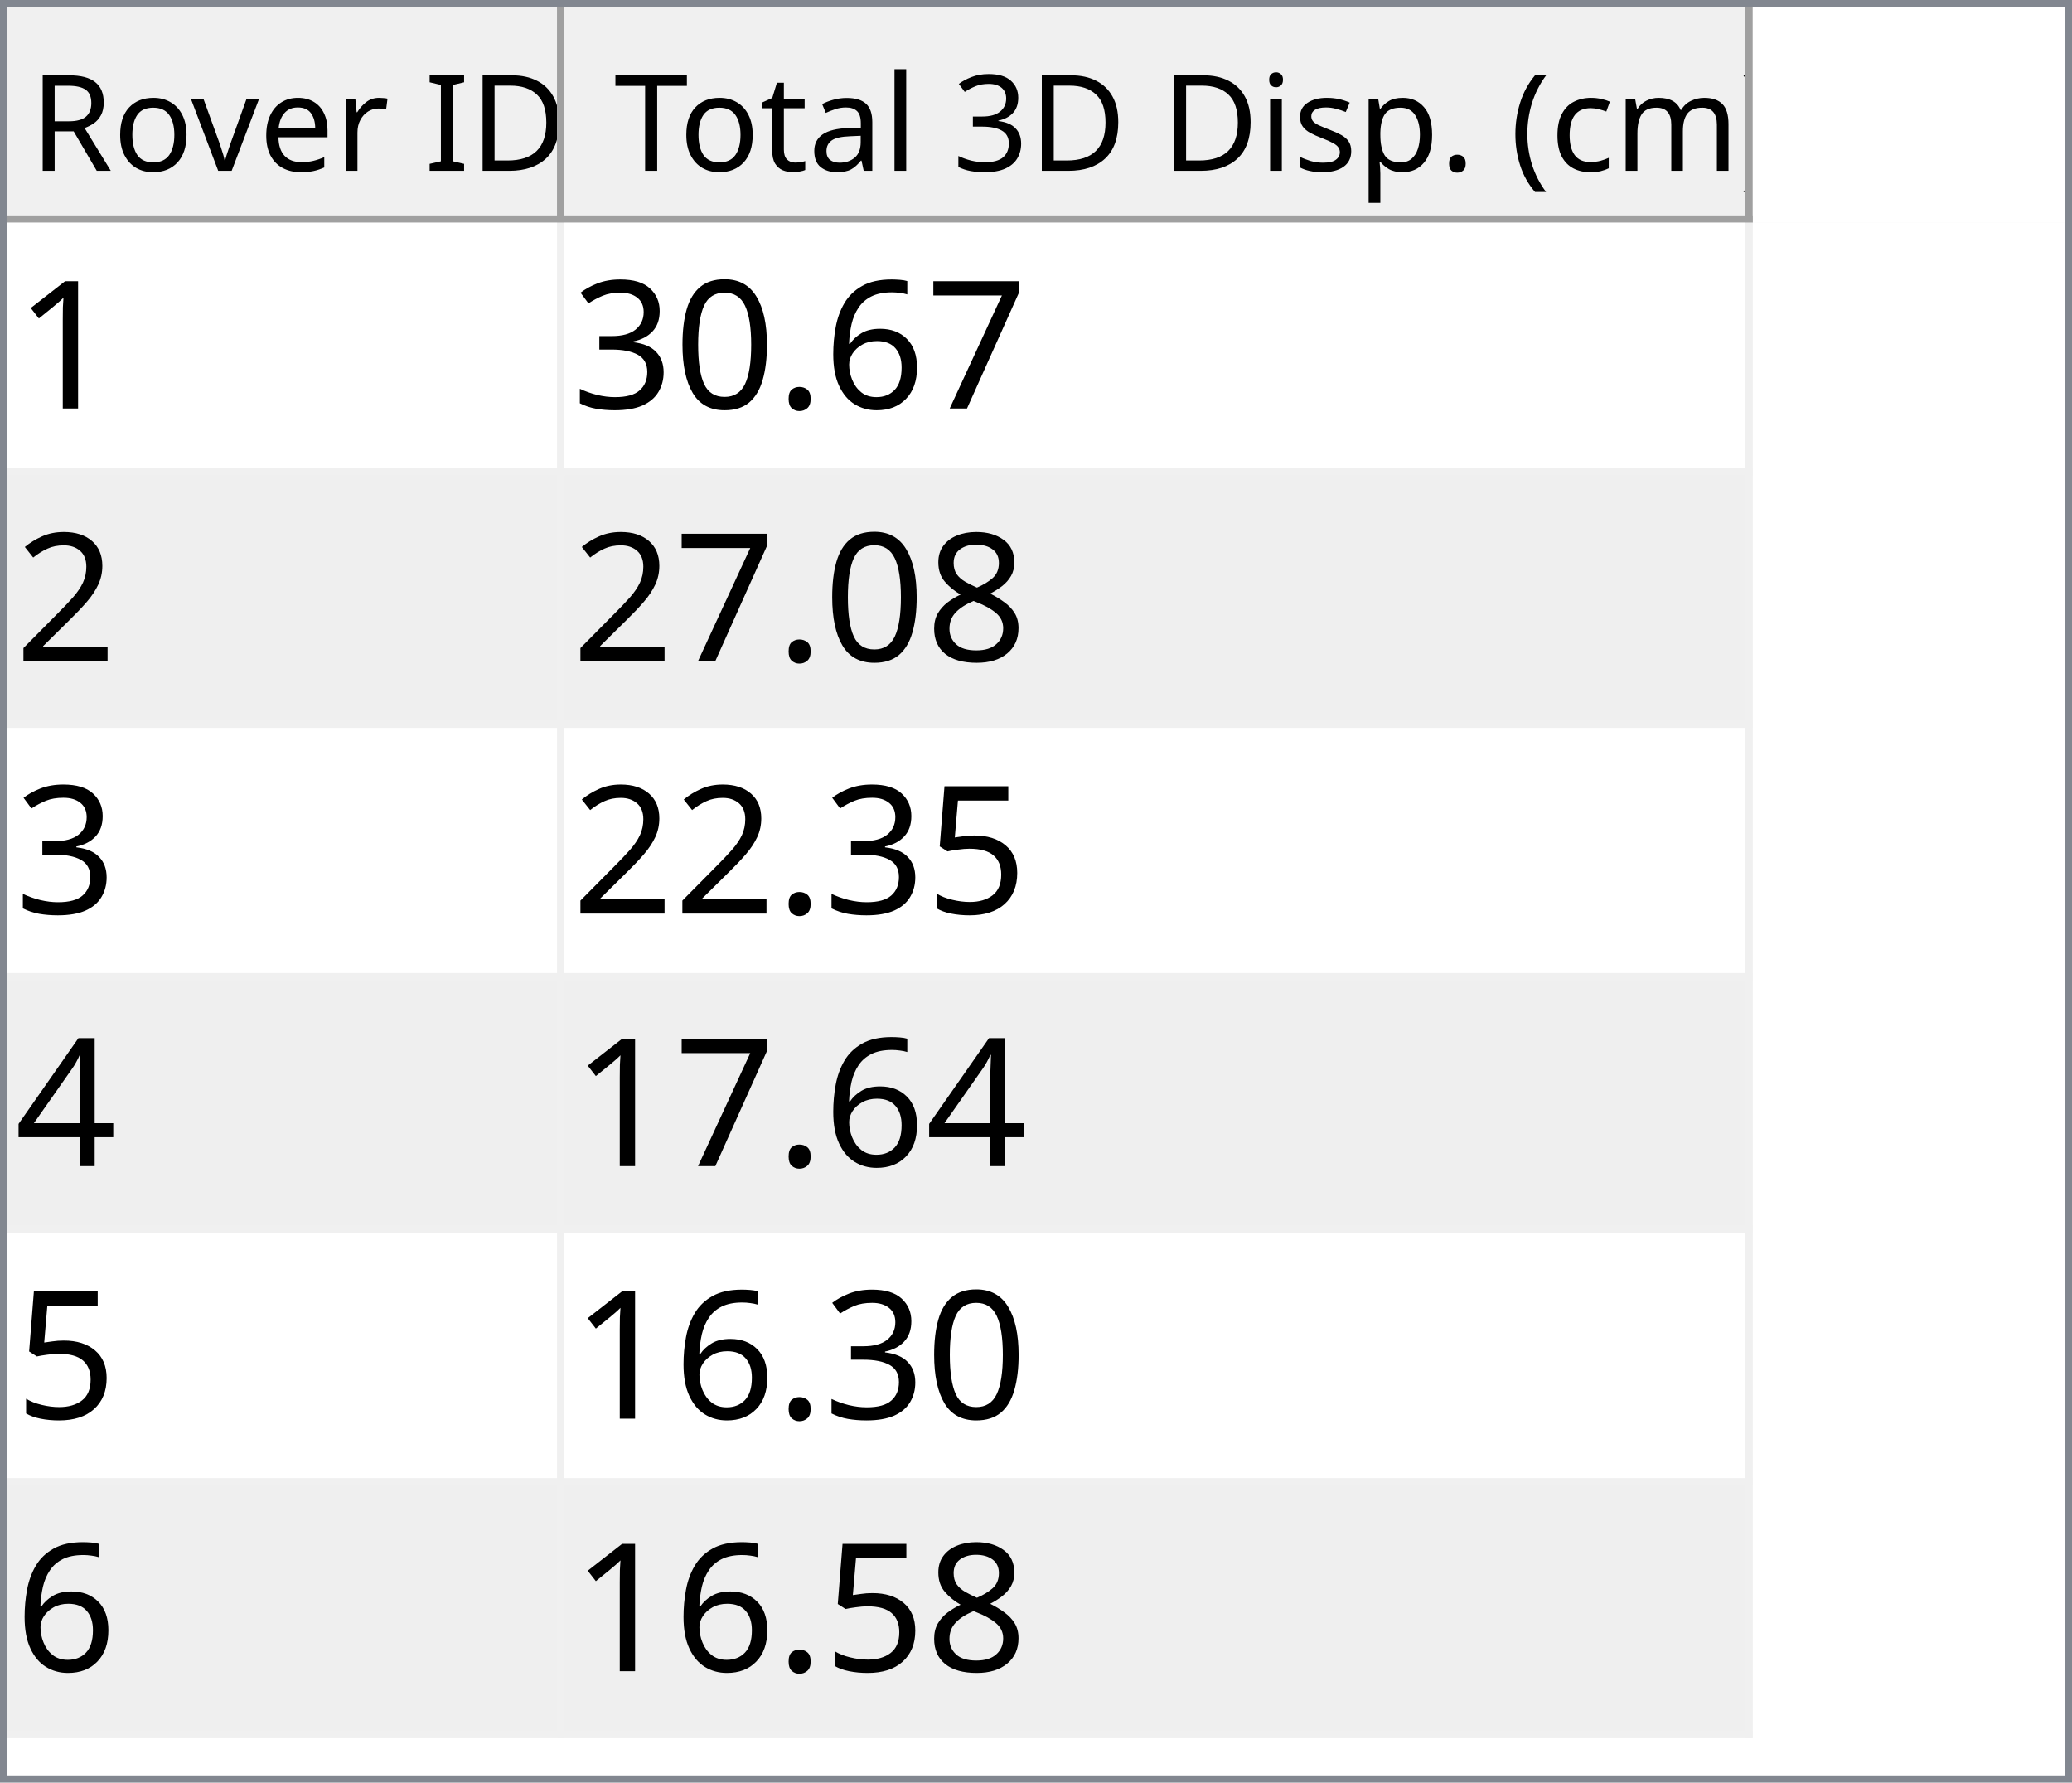
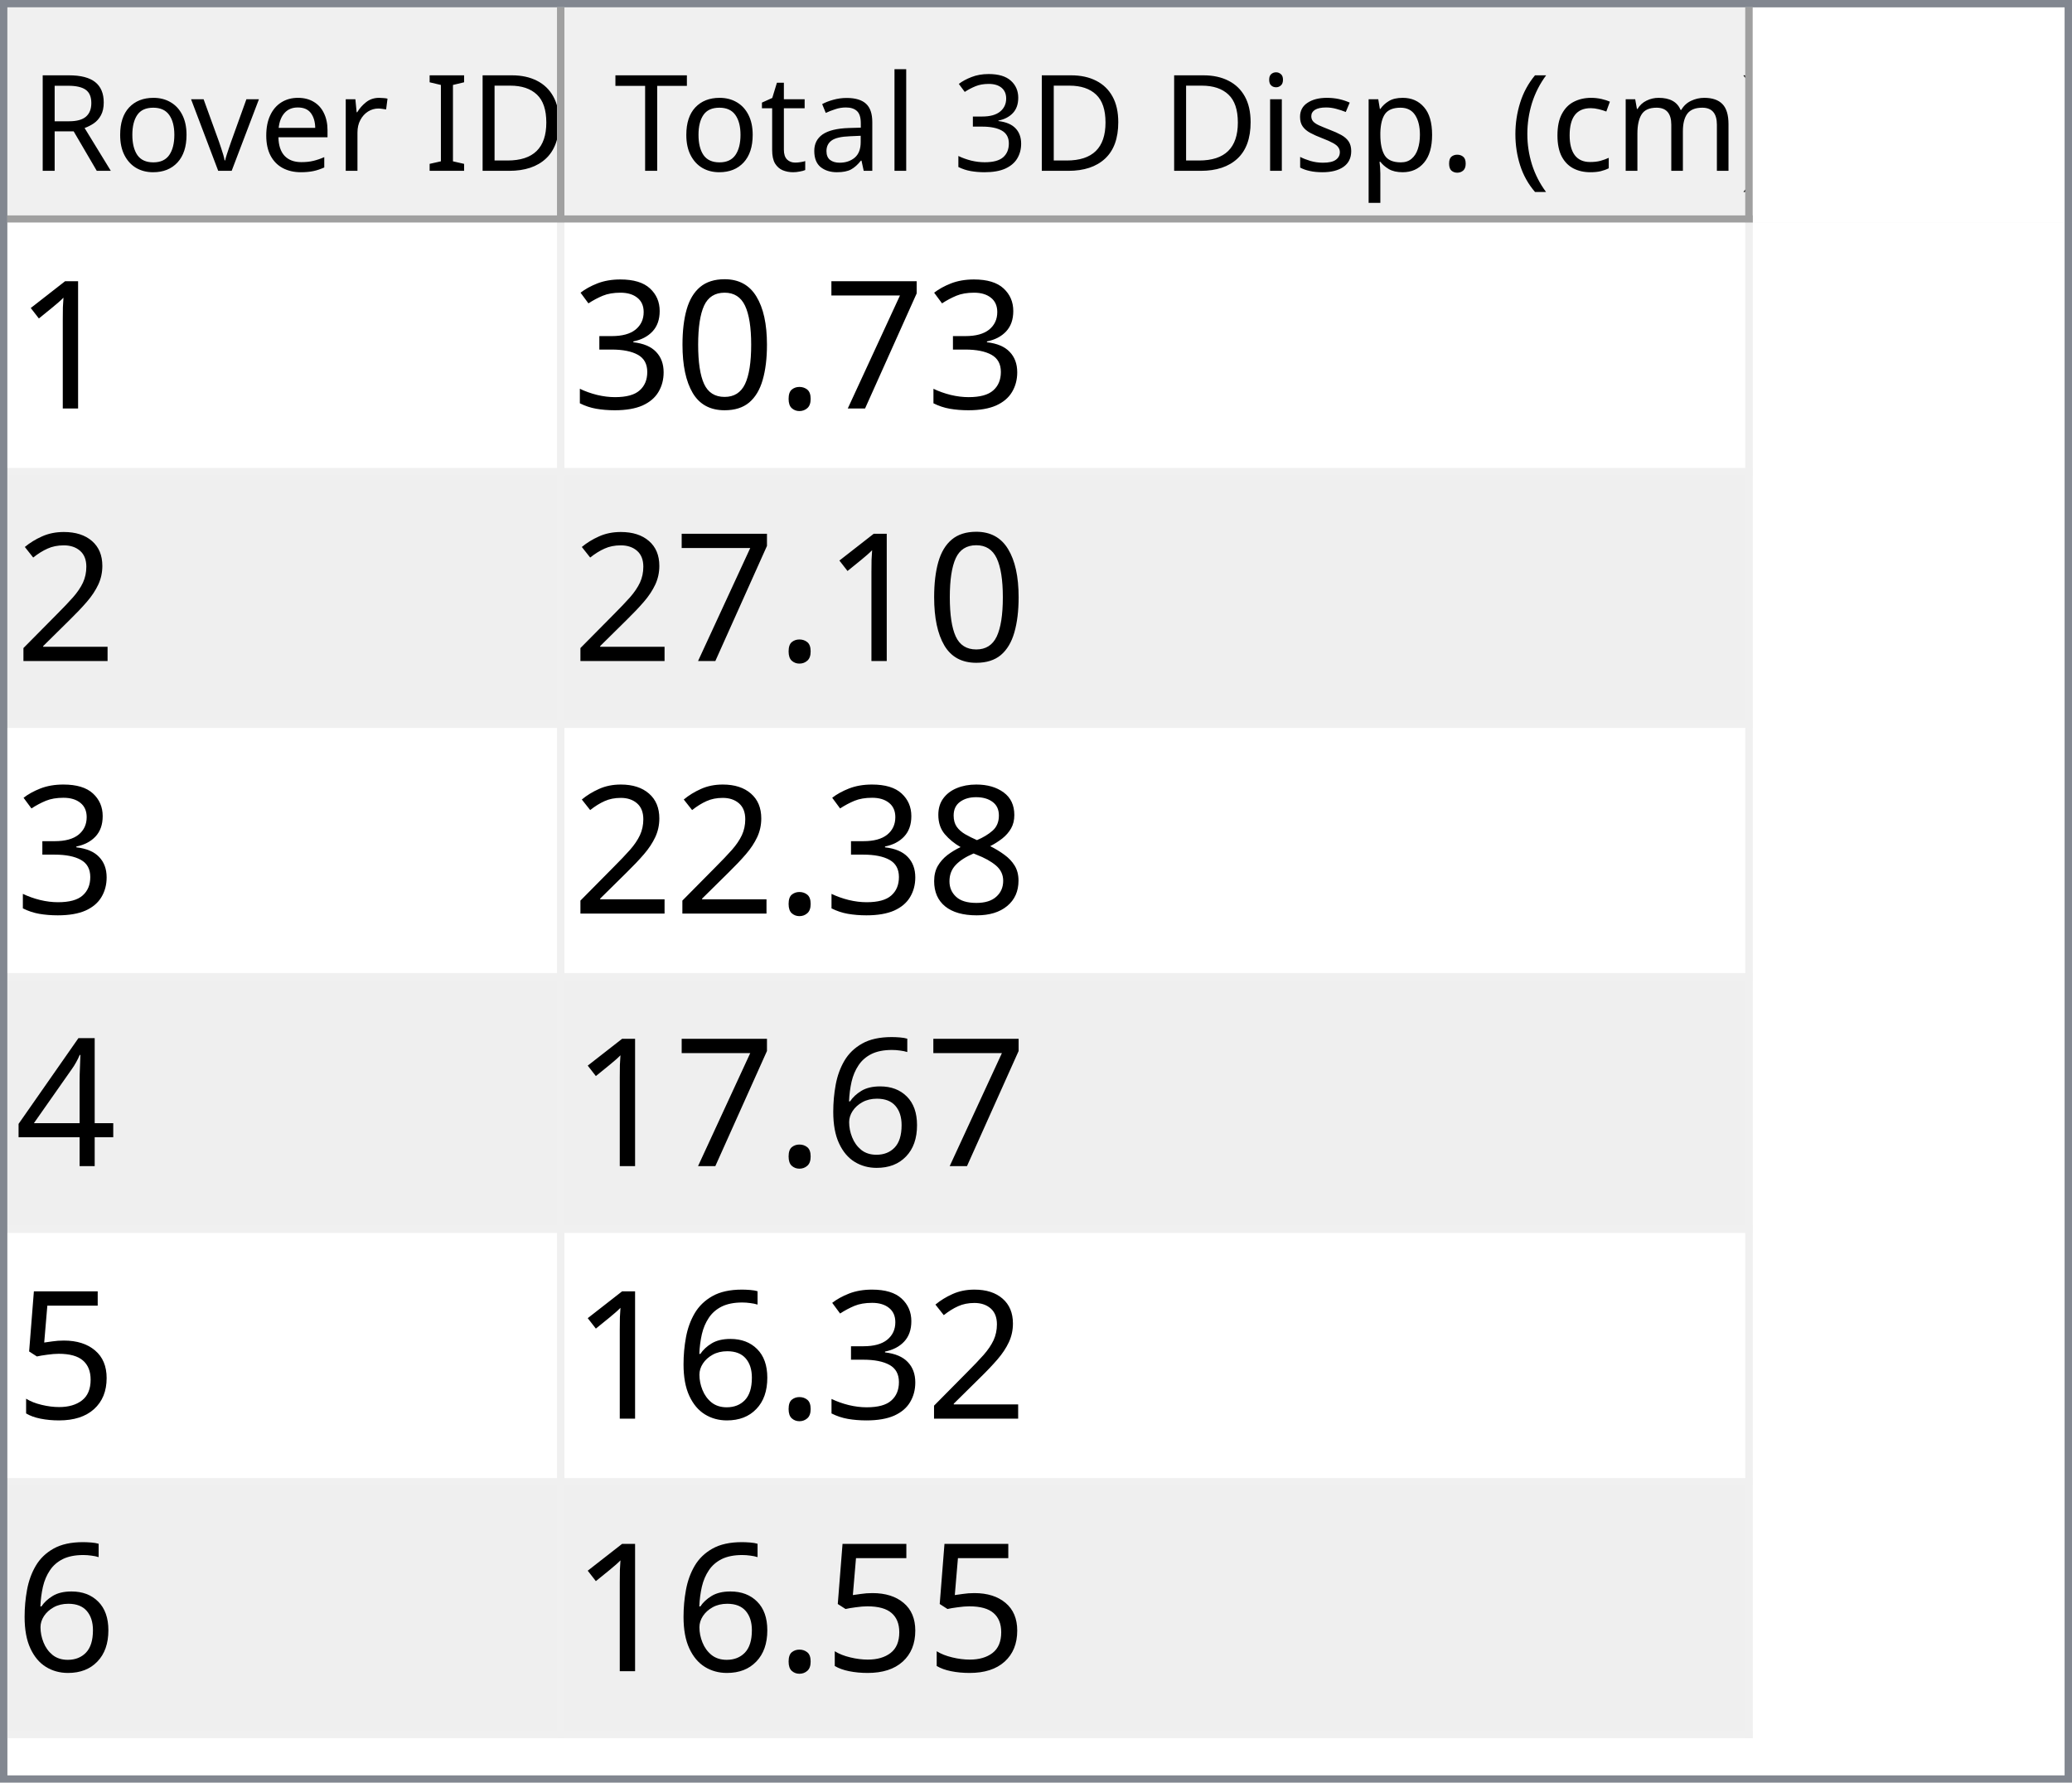
<svg xmlns="http://www.w3.org/2000/svg" style="fill-opacity:1; color-rendering:auto; color-interpolation:auto; text-rendering:auto; stroke:black; stroke-linecap:square; stroke-miterlimit:10; shape-rendering:auto; stroke-opacity:1; fill:black; stroke-dasharray:none; font-weight:normal; stroke-width:1; font-family:'Dialog'; font-style:normal; stroke-linejoin:miter; font-size:12px; stroke-dashoffset:0; image-rendering:auto;" width="279" height="240">
  <defs id="genericDefs" />
  <g>
    <defs id="defs1">
      <clipPath clipPathUnits="userSpaceOnUse" id="clipPath1">
        <path d="M0 0 L279 0 L279 240 L0 240 L0 0 Z" />
      </clipPath>
      <clipPath clipPathUnits="userSpaceOnUse" id="clipPath2">
        <path d="M0 0 L0 240 L279 240 L279 0 Z" />
      </clipPath>
      <clipPath clipPathUnits="userSpaceOnUse" id="clipPath3">
        <path d="M0 0 L0 29 L277 29 L277 0 Z" />
      </clipPath>
      <clipPath clipPathUnits="userSpaceOnUse" id="clipPath4">
        <path d="M0 0 L0 29 L75 29 L75 0 Z" />
      </clipPath>
      <clipPath clipPathUnits="userSpaceOnUse" id="clipPath5">
        <path d="M1 1 L1 28 L74 28 L74 1 Z" />
      </clipPath>
      <clipPath clipPathUnits="userSpaceOnUse" id="clipPath6">
        <path d="M0 0 L0 27 L73 27 L73 0 Z" />
      </clipPath>
      <clipPath clipPathUnits="userSpaceOnUse" id="clipPath7">
        <path d="M-0.5 -0.5 L-0.5 28.5 L74.5 28.5 L74.5 -0.5 Z" />
      </clipPath>
      <clipPath clipPathUnits="userSpaceOnUse" id="clipPath8">
        <path d="M0 0 L0 29 L160 29 L160 0 Z" />
      </clipPath>
      <clipPath clipPathUnits="userSpaceOnUse" id="clipPath9">
        <path d="M1 1 L1 28 L159 28 L159 1 Z" />
      </clipPath>
      <clipPath clipPathUnits="userSpaceOnUse" id="clipPath10">
        <path d="M0 0 L0 27 L158 27 L158 0 Z" />
      </clipPath>
      <clipPath clipPathUnits="userSpaceOnUse" id="clipPath11">
        <path d="M-0.5 -0.5 L-0.5 28.5 L159.5 28.5 L159.5 -0.5 Z" />
      </clipPath>
      <clipPath clipPathUnits="userSpaceOnUse" id="clipPath12">
        <path d="M0 0 L0 209 L277 209 L277 0 Z" />
      </clipPath>
      <clipPath clipPathUnits="userSpaceOnUse" id="clipPath13">
        <path d="M0 0 L0 204 L235 204 L235 0 Z" />
      </clipPath>
      <clipPath clipPathUnits="userSpaceOnUse" id="clipPath14">
        <path d="M-0.5 -0.5 L-0.5 203.5 L234.5 203.5 L234.5 -0.5 Z" />
      </clipPath>
      <clipPath clipPathUnits="userSpaceOnUse" id="clipPath15">
        <path d="M0 0 L0 33 L74 33 L74 0 Z" />
      </clipPath>
      <clipPath clipPathUnits="userSpaceOnUse" id="clipPath16">
        <path d="M0 0 L0 33 L159 33 L159 0 Z" />
      </clipPath>
      <font horiz-adv-x="64.551" id="font1">
        <font-face ascent="107.91" descent="25.098" units-per-em="100" style="font-style:normal; font-family:Segoe UI; font-weight:normal;" />
        <missing-glyph horiz-adv-x="64.551" d="M8.109 0 L8.109 68.266 L56.453 68.266 L56.453 0 L8.109 0 ZM15.328 7.234 L49.219 7.234 L49.219 61.031 L15.328 61.031 L15.328 7.234 Z" />
        <glyph unicode="D" horiz-adv-x="70.117" d="M9.188 0 L9.188 70.016 L28.516 70.016 Q65.531 70.016 65.531 35.891 Q65.531 19.672 55.25 9.836 Q44.969 0 27.734 0 L9.188 0 ZM17.391 62.594 L17.391 7.422 L27.828 7.422 Q41.609 7.422 49.273 14.797 Q56.938 22.172 56.938 35.688 Q56.938 62.594 28.328 62.594 L17.391 62.594 Z" />
        <glyph unicode="I" horiz-adv-x="26.611" d="M17.391 0 L9.188 0 L9.188 70.016 L17.391 70.016 L17.391 0 Z" />
        <glyph unicode=" " horiz-adv-x="27.393" d="" />
        <glyph unicode="r" horiz-adv-x="34.766" d="M34.188 41.891 Q32.078 43.5 28.125 43.5 Q23 43.5 19.555 38.672 Q16.109 33.844 16.109 25.484 L16.109 0 L8.109 0 L8.109 50 L16.109 50 L16.109 39.703 L16.312 39.703 Q18.016 44.969 21.531 47.922 Q25.047 50.875 29.391 50.875 Q32.516 50.875 34.188 50.203 L34.188 41.891 Z" />
        <glyph unicode="e" horiz-adv-x="52.295" d="M48.297 23 L12.984 23 Q13.188 14.656 17.484 10.109 Q21.781 5.562 29.297 5.562 Q37.75 5.562 44.828 11.141 L44.828 3.609 Q38.234 -1.172 27.391 -1.172 Q16.797 -1.172 10.742 5.641 Q4.688 12.453 4.688 24.812 Q4.688 36.469 11.305 43.82 Q17.922 51.172 27.734 51.172 Q37.547 51.172 42.922 44.828 Q48.297 38.484 48.297 27.203 L48.297 23 ZM40.094 29.781 Q40.047 36.719 36.75 40.578 Q33.453 44.438 27.594 44.438 Q21.922 44.438 17.969 40.383 Q14.016 36.328 13.094 29.781 L40.094 29.781 Z" />
        <glyph unicode="v" horiz-adv-x="47.9" d="M47.406 50 L27.484 0 L19.625 0 L0.688 50 L9.469 50 L22.172 13.672 Q23.578 9.672 23.922 6.688 L24.125 6.688 Q24.609 10.453 25.688 13.484 L38.969 50 L47.406 50 Z" />
        <glyph unicode="o" horiz-adv-x="58.594" d="M29 -1.172 Q17.922 -1.172 11.305 5.836 Q4.688 12.844 4.688 24.422 Q4.688 37.016 11.57 44.094 Q18.453 51.172 30.172 51.172 Q41.359 51.172 47.633 44.289 Q53.906 37.406 53.906 25.203 Q53.906 13.234 47.141 6.031 Q40.375 -1.172 29 -1.172 ZM29.594 44.438 Q21.875 44.438 17.383 39.188 Q12.891 33.938 12.891 24.703 Q12.891 15.828 17.43 10.695 Q21.969 5.562 29.594 5.562 Q37.359 5.562 41.531 10.594 Q45.703 15.625 45.703 24.906 Q45.703 34.281 41.531 39.359 Q37.359 44.438 29.594 44.438 Z" />
        <glyph unicode="R" horiz-adv-x="59.814" d="M59.375 0 L49.609 0 L37.891 19.625 Q36.281 22.359 34.766 24.289 Q33.25 26.219 31.664 27.438 Q30.078 28.656 28.25 29.219 Q26.422 29.781 24.125 29.781 L17.391 29.781 L17.391 0 L9.188 0 L9.188 70.016 L30.078 70.016 Q34.672 70.016 38.555 68.867 Q42.438 67.719 45.289 65.375 Q48.141 63.031 49.758 59.547 Q51.375 56.062 51.375 51.375 Q51.375 47.703 50.273 44.656 Q49.172 41.609 47.148 39.211 Q45.125 36.812 42.266 35.133 Q39.406 33.453 35.844 32.516 L35.844 32.328 Q37.594 31.547 38.891 30.547 Q40.188 29.547 41.359 28.18 Q42.531 26.812 43.68 25.078 Q44.828 23.344 46.234 21.047 L59.375 0 ZM17.391 62.594 L17.391 37.203 L28.516 37.203 Q31.594 37.203 34.203 38.133 Q36.812 39.062 38.719 40.797 Q40.625 42.531 41.703 45.047 Q42.781 47.562 42.781 50.688 Q42.781 56.297 39.141 59.445 Q35.5 62.594 28.609 62.594 L17.391 62.594 Z" />
        <glyph unicode=")" horiz-adv-x="30.176" d="M8.297 -15.922 L1.172 -15.922 Q16.406 2.344 16.406 26.812 Q16.406 51.469 1.078 70.016 L8.297 70.016 Q23.531 52.156 23.531 26.703 Q23.531 1.375 8.297 -15.922 Z" />
        <glyph unicode="m" horiz-adv-x="86.133" d="M79.109 0 L71.094 0 L71.094 28.719 Q71.094 37.016 68.531 40.727 Q65.969 44.438 59.906 44.438 Q54.781 44.438 51.195 39.75 Q47.609 35.062 47.609 28.516 L47.609 0 L39.594 0 L39.594 29.688 Q39.594 44.438 28.219 44.438 Q22.953 44.438 19.531 40.016 Q16.109 35.594 16.109 28.516 L16.109 0 L8.109 0 L8.109 50 L16.109 50 L16.109 42.094 L16.312 42.094 Q21.625 51.172 31.844 51.172 Q36.969 51.172 40.773 48.312 Q44.578 45.453 46 40.828 Q51.562 51.172 62.594 51.172 Q79.109 51.172 79.109 30.812 L79.109 0 Z" />
        <glyph unicode="c" horiz-adv-x="46.191" d="M42.188 2.297 Q36.422 -1.172 28.516 -1.172 Q17.828 -1.172 11.258 5.789 Q4.688 12.75 4.688 23.828 Q4.688 36.188 11.766 43.68 Q18.844 51.172 30.672 51.172 Q37.25 51.172 42.281 48.734 L42.281 40.531 Q36.719 44.438 30.375 44.438 Q22.703 44.438 17.797 38.945 Q12.891 33.453 12.891 24.516 Q12.891 15.719 17.508 10.641 Q22.125 5.562 29.891 5.562 Q36.422 5.562 42.188 9.906 L42.188 2.297 Z" />
        <glyph unicode="(" horiz-adv-x="30.176" d="M29.109 -15.922 L21.969 -15.922 Q6.844 1.375 6.844 26.703 Q6.844 52.156 21.969 70.016 L29.203 70.016 Q13.875 51.469 13.875 26.812 Q13.875 2.344 29.109 -15.922 Z" />
        <glyph unicode="." horiz-adv-x="21.68" d="M10.891 -1.078 Q8.641 -1.078 7.055 0.539 Q5.469 2.156 5.469 4.391 Q5.469 6.641 7.055 8.273 Q8.641 9.906 10.891 9.906 Q13.188 9.906 14.797 8.273 Q16.406 6.641 16.406 4.391 Q16.406 2.156 14.797 0.539 Q13.188 -1.078 10.891 -1.078 Z" />
        <glyph unicode="p" horiz-adv-x="58.789" d="M16.312 7.234 L16.109 7.234 L16.109 -23 L8.109 -23 L8.109 50 L16.109 50 L16.109 41.219 L16.312 41.219 Q22.219 51.172 33.594 51.172 Q43.266 51.172 48.688 44.461 Q54.109 37.75 54.109 26.469 Q54.109 13.922 48 6.375 Q41.891 -1.172 31.297 -1.172 Q21.578 -1.172 16.312 7.234 ZM16.109 27.391 L16.109 20.406 Q16.109 14.203 20.141 9.883 Q24.172 5.562 30.375 5.562 Q37.641 5.562 41.773 11.133 Q45.906 16.703 45.906 26.609 Q45.906 34.969 42.047 39.703 Q38.188 44.438 31.594 44.438 Q24.609 44.438 20.359 39.578 Q16.109 34.719 16.109 27.391 Z" />
        <glyph unicode="s" horiz-adv-x="42.432" d="M5.078 1.812 L5.078 10.406 Q11.625 5.562 19.484 5.562 Q30.031 5.562 30.031 12.594 Q30.031 14.594 29.125 15.992 Q28.219 17.391 26.68 18.461 Q25.141 19.531 23.07 20.383 Q21 21.234 18.609 22.172 Q15.281 23.484 12.766 24.828 Q10.25 26.172 8.57 27.859 Q6.891 29.547 6.031 31.695 Q5.172 33.844 5.172 36.719 Q5.172 40.234 6.789 42.945 Q8.406 45.656 11.086 47.484 Q13.766 49.312 17.211 50.242 Q20.656 51.172 24.312 51.172 Q30.812 51.172 35.938 48.922 L35.938 40.828 Q30.422 44.438 23.25 44.438 Q21 44.438 19.195 43.922 Q17.391 43.406 16.094 42.477 Q14.797 41.547 14.086 40.258 Q13.375 38.969 13.375 37.406 Q13.375 35.453 14.086 34.133 Q14.797 32.812 16.164 31.789 Q17.531 30.766 19.484 29.938 Q21.438 29.109 23.922 28.125 Q27.25 26.859 29.883 25.516 Q32.516 24.172 34.375 22.484 Q36.234 20.797 37.234 18.602 Q38.234 16.406 38.234 13.375 Q38.234 9.672 36.602 6.938 Q34.969 4.203 32.234 2.398 Q29.5 0.594 25.93 -0.289 Q22.359 -1.172 18.453 -1.172 Q10.75 -1.172 5.078 1.812 Z" />
        <glyph unicode="i" horiz-adv-x="24.219" d="M12.203 62.703 Q10.062 62.703 8.547 64.164 Q7.031 65.625 7.031 67.875 Q7.031 70.125 8.547 71.609 Q10.062 73.094 12.203 73.094 Q14.406 73.094 15.945 71.609 Q17.484 70.125 17.484 67.875 Q17.484 65.719 15.945 64.211 Q14.406 62.703 12.203 62.703 ZM16.109 0 L8.109 0 L8.109 50 L16.109 50 L16.109 0 Z" />
        <glyph unicode="3" horiz-adv-x="53.906" d="M46.531 19.828 Q46.531 15.094 44.75 11.211 Q42.969 7.328 39.719 4.57 Q36.469 1.812 31.93 0.297 Q27.391 -1.219 21.922 -1.219 Q11.922 -1.219 6 2.594 L6 11.188 Q13.094 5.609 22.219 5.609 Q25.875 5.609 28.828 6.539 Q31.781 7.469 33.906 9.227 Q36.031 10.984 37.18 13.477 Q38.328 15.969 38.328 19.094 Q38.328 32.812 18.797 32.812 L12.984 32.812 L12.984 39.594 L18.5 39.594 Q35.797 39.594 35.797 52.484 Q35.797 64.406 22.609 64.406 Q15.188 64.406 8.688 59.422 L8.688 67.188 Q15.375 71.188 24.609 71.188 Q29 71.188 32.57 69.969 Q36.141 68.75 38.68 66.555 Q41.219 64.359 42.609 61.281 Q44 58.203 44 54.5 Q44 40.672 30.031 36.719 L30.031 36.531 Q33.594 36.141 36.625 34.797 Q39.656 33.453 41.852 31.305 Q44.047 29.156 45.289 26.25 Q46.531 23.344 46.531 19.828 Z" />
        <glyph unicode="l" horiz-adv-x="24.219" d="M16.109 0 L8.109 0 L8.109 74.031 L16.109 74.031 L16.109 0 Z" />
        <glyph unicode="a" horiz-adv-x="50.879" d="M43.891 0 L35.891 0 L35.891 7.812 L35.688 7.812 Q30.469 -1.172 20.312 -1.172 Q12.844 -1.172 8.617 2.781 Q4.391 6.734 4.391 13.281 Q4.391 27.297 20.906 29.594 L35.891 31.688 Q35.891 44.438 25.594 44.438 Q16.547 44.438 9.281 38.281 L9.281 46.484 Q16.656 51.172 26.266 51.172 Q43.891 51.172 43.891 32.516 L43.891 0 ZM35.891 25.297 L23.828 23.641 Q18.266 22.859 15.43 20.875 Q12.594 18.891 12.594 13.875 Q12.594 10.203 15.211 7.883 Q17.828 5.562 22.172 5.562 Q28.125 5.562 32.008 9.742 Q35.891 13.922 35.891 20.312 L35.891 25.297 Z" />
        <glyph unicode="t" horiz-adv-x="33.887" d="M31.297 0.484 Q28.469 -1.078 23.828 -1.078 Q10.688 -1.078 10.688 13.578 L10.688 43.172 L2.094 43.172 L2.094 50 L10.688 50 L10.688 62.203 L18.703 64.797 L18.703 50 L31.297 50 L31.297 43.172 L18.703 43.172 L18.703 14.984 Q18.703 9.969 20.414 7.82 Q22.125 5.672 26.078 5.672 Q29.109 5.672 31.297 7.328 L31.297 0.484 Z" />
        <glyph unicode="T" horiz-adv-x="52.393" d="M50.594 62.594 L30.375 62.594 L30.375 0 L22.172 0 L22.172 62.594 L2 62.594 L2 70.016 L50.594 70.016 L50.594 62.594 Z" />
      </font>
      <font horiz-adv-x="75.0" id="font2">
        <font-face ascent="100.537" descent="21.973" units-per-em="100" style="font-style:normal; font-family:sans-serif; font-weight:normal;" />
        <missing-glyph horiz-adv-x="75.0" d="M12.5 0 L12.5 62.5 L62.5 62.5 L62.5 0 L12.5 0 ZM14.062 1.562 L60.938 1.562 L60.938 60.938 L14.062 60.938 L14.062 1.562 Z" />
        <glyph unicode="1" horiz-adv-x="55.615" d="M37.25 0 L28.469 0 L28.469 56 Q25.297 52.984 20.141 49.953 Q14.984 46.922 10.891 45.406 L10.891 53.906 Q18.266 57.375 23.781 62.305 Q29.297 67.234 31.594 71.875 L37.25 71.875 L37.25 0 Z" />
        <glyph unicode="7" horiz-adv-x="55.615" d="M4.734 62.203 L4.734 70.656 L51.078 70.656 L51.078 63.812 Q44.234 56.547 37.523 44.484 Q30.812 32.422 27.156 19.672 Q24.516 10.688 23.781 0 L14.75 0 Q14.891 8.453 18.062 20.414 Q21.234 32.375 27.172 43.484 Q33.109 54.594 39.797 62.203 L4.734 62.203 Z" />
-         <glyph unicode="6" horiz-adv-x="55.615" d="M49.75 54.047 L41.016 53.375 Q39.844 58.547 37.703 60.891 Q34.125 64.656 28.906 64.656 Q24.703 64.656 21.531 62.312 Q17.391 59.281 14.992 53.469 Q12.594 47.656 12.5 36.922 Q15.672 41.75 20.266 44.094 Q24.859 46.438 29.891 46.438 Q38.672 46.438 44.852 39.969 Q51.031 33.5 51.031 23.25 Q51.031 16.5 48.125 10.719 Q45.219 4.938 40.141 1.859 Q35.062 -1.219 28.609 -1.219 Q17.625 -1.219 10.695 6.859 Q3.766 14.938 3.766 33.5 Q3.766 54.25 11.422 63.672 Q18.109 71.875 29.438 71.875 Q37.891 71.875 43.289 67.141 Q48.688 62.406 49.75 54.047 ZM13.875 23.188 Q13.875 18.656 15.797 14.508 Q17.719 10.359 21.188 8.18 Q24.656 6 28.469 6 Q34.031 6 38.039 10.492 Q42.047 14.984 42.047 22.703 Q42.047 30.125 38.086 34.398 Q34.125 38.672 28.125 38.672 Q22.172 38.672 18.023 34.398 Q13.875 30.125 13.875 23.188 Z" />
        <glyph unicode="." horiz-adv-x="27.783" d="M9.078 0 L9.078 10.016 L19.094 10.016 L19.094 0 L9.078 0 Z" />
        <glyph unicode="0" horiz-adv-x="55.615" d="M4.156 35.297 Q4.156 48 6.766 55.742 Q9.375 63.484 14.523 67.68 Q19.672 71.875 27.484 71.875 Q33.25 71.875 37.594 69.555 Q41.938 67.234 44.773 62.867 Q47.609 58.5 49.219 52.227 Q50.828 45.953 50.828 35.297 Q50.828 22.703 48.242 14.969 Q45.656 7.234 40.508 3.008 Q35.359 -1.219 27.484 -1.219 Q17.141 -1.219 11.234 6.203 Q4.156 15.141 4.156 35.297 ZM13.188 35.297 Q13.188 17.672 17.312 11.836 Q21.438 6 27.484 6 Q33.547 6 37.672 11.859 Q41.797 17.719 41.797 35.297 Q41.797 52.984 37.672 58.789 Q33.547 64.594 27.391 64.594 Q21.344 64.594 17.719 59.469 Q13.188 52.938 13.188 35.297 Z" />
        <glyph unicode="3" horiz-adv-x="55.615" d="M4.203 18.891 L12.984 20.062 Q14.5 12.594 18.141 9.297 Q21.781 6 27 6 Q33.203 6 37.477 10.297 Q41.75 14.594 41.75 20.953 Q41.75 27 37.797 30.93 Q33.844 34.859 27.734 34.859 Q25.25 34.859 21.531 33.891 L22.516 41.609 Q23.391 41.5 23.922 41.5 Q29.547 41.5 34.039 44.43 Q38.531 47.359 38.531 53.469 Q38.531 58.297 35.258 61.477 Q31.984 64.656 26.812 64.656 Q21.688 64.656 18.266 61.43 Q14.844 58.203 13.875 51.766 L5.078 53.328 Q6.688 62.156 12.398 67.016 Q18.109 71.875 26.609 71.875 Q32.469 71.875 37.398 69.359 Q42.328 66.844 44.945 62.5 Q47.562 58.156 47.562 53.266 Q47.562 48.641 45.07 44.828 Q42.578 41.016 37.703 38.766 Q44.047 37.312 47.562 32.695 Q51.078 28.078 51.078 21.141 Q51.078 11.766 44.242 5.25 Q37.406 -1.266 26.953 -1.266 Q17.531 -1.266 11.305 4.352 Q5.078 9.969 4.203 18.891 Z" />
        <glyph unicode="2" horiz-adv-x="55.615" d="M50.344 8.453 L50.344 0 L3.031 0 Q2.938 3.172 4.047 6.109 Q5.859 10.938 9.836 15.625 Q13.812 20.312 21.344 26.469 Q33.016 36.031 37.117 41.625 Q41.219 47.219 41.219 52.203 Q41.219 57.422 37.477 61.008 Q33.734 64.594 27.734 64.594 Q21.391 64.594 17.578 60.789 Q13.766 56.984 13.719 50.25 L4.688 51.172 Q5.609 61.281 11.664 66.578 Q17.719 71.875 27.938 71.875 Q38.234 71.875 44.242 66.164 Q50.25 60.453 50.25 52 Q50.25 47.703 48.492 43.555 Q46.734 39.406 42.656 34.812 Q38.578 30.219 29.109 22.219 Q21.188 15.578 18.945 13.211 Q16.703 10.844 15.234 8.453 L50.344 8.453 Z" />
        <glyph unicode="8" horiz-adv-x="55.615" d="M17.672 38.812 Q12.203 40.828 9.57 44.539 Q6.938 48.25 6.938 53.422 Q6.938 61.234 12.555 66.555 Q18.172 71.875 27.484 71.875 Q36.859 71.875 42.578 66.43 Q48.297 60.984 48.297 53.172 Q48.297 48.188 45.68 44.508 Q43.062 40.828 37.75 38.812 Q44.344 36.672 47.781 31.883 Q51.219 27.094 51.219 20.453 Q51.219 11.281 44.727 5.031 Q38.234 -1.219 27.641 -1.219 Q17.047 -1.219 10.547 5.055 Q4.047 11.328 4.047 20.703 Q4.047 27.688 7.594 32.398 Q11.141 37.109 17.672 38.812 ZM15.922 53.719 Q15.922 48.641 19.195 45.414 Q22.469 42.188 27.688 42.188 Q32.766 42.188 36.016 45.383 Q39.266 48.578 39.266 53.219 Q39.266 58.062 35.914 61.359 Q32.562 64.656 27.594 64.656 Q22.562 64.656 19.242 61.43 Q15.922 58.203 15.922 53.719 ZM13.094 20.656 Q13.094 16.891 14.875 13.375 Q16.656 9.859 20.172 7.93 Q23.688 6 27.734 6 Q34.031 6 38.133 10.055 Q42.234 14.109 42.234 20.359 Q42.234 26.703 38.016 30.859 Q33.797 35.016 27.438 35.016 Q21.234 35.016 17.164 30.914 Q13.094 26.812 13.094 20.656 Z" />
+         <glyph unicode="4" horiz-adv-x="55.615" d="M32.328 0 L32.328 17.141 L1.266 17.141 L1.266 25.203 L33.938 71.578 L41.109 71.578 L41.109 25.203 L50.781 25.203 L50.781 17.141 L41.109 17.141 L41.109 0 L32.328 0 ZM32.328 25.203 L32.328 57.469 L9.906 25.203 L32.328 25.203 Z" />
+         <glyph unicode="6" horiz-adv-x="55.615" d="M49.75 54.047 L41.016 53.375 Q39.844 58.547 37.703 60.891 Q34.125 64.656 28.906 64.656 Q24.703 64.656 21.531 62.312 Q17.391 59.281 14.992 53.469 Q12.594 47.656 12.5 36.922 Q15.672 41.75 20.266 44.094 Q24.859 46.438 29.891 46.438 Q38.672 46.438 44.852 39.969 Q51.031 33.5 51.031 23.25 Q51.031 16.5 48.125 10.719 Q45.219 4.938 40.141 1.859 Q35.062 -1.219 28.609 -1.219 Q17.625 -1.219 10.695 6.859 Q3.766 14.938 3.766 33.5 Q3.766 54.25 11.422 63.672 Q18.109 71.875 29.438 71.875 Q37.891 71.875 43.289 67.141 Q48.688 62.406 49.75 54.047 ZM13.875 23.188 Q13.875 18.656 15.797 14.508 Q17.719 10.359 21.188 8.18 Q24.656 6 28.469 6 Q34.031 6 38.039 10.492 Q42.047 14.984 42.047 22.703 Q42.047 30.125 38.086 34.398 Q34.125 38.672 28.125 38.672 Q22.172 38.672 18.023 34.398 Q13.875 30.125 13.875 23.188 Z" />
        <glyph unicode="5" horiz-adv-x="55.615" d="M4.156 18.75 L13.375 19.531 Q14.406 12.797 18.141 9.398 Q21.875 6 27.156 6 Q33.5 6 37.891 10.789 Q42.281 15.578 42.281 23.484 Q42.281 31 38.062 35.352 Q33.844 39.703 27 39.703 Q22.75 39.703 19.336 37.773 Q15.922 35.844 13.969 32.766 L5.719 33.844 L12.641 70.609 L48.25 70.609 L48.25 62.203 L19.672 62.203 L15.828 42.969 Q22.266 47.469 29.344 47.469 Q38.719 47.469 45.164 40.969 Q51.609 34.469 51.609 24.266 Q51.609 14.547 45.953 7.469 Q39.062 -1.219 27.156 -1.219 Q17.391 -1.219 11.211 4.25 Q5.031 9.719 4.156 18.75 Z" />
-         <glyph unicode="4" horiz-adv-x="55.615" d="M32.328 0 L32.328 17.141 L1.266 17.141 L1.266 25.203 L33.938 71.578 L41.109 71.578 L41.109 25.203 L50.781 25.203 L50.781 17.141 L41.109 17.141 L41.109 0 L32.328 0 ZM32.328 25.203 L32.328 57.469 L9.906 25.203 L32.328 25.203 Z" />
      </font>
    </defs>
    <g style="fill:white; stroke:white;">
      <rect x="0" y="0" width="279" style="clip-path:url(#clipPath1); stroke:none;" height="240" />
    </g>
    <g style="fill:white; text-rendering:optimizeSpeed; color-rendering:optimizeSpeed; image-rendering:optimizeSpeed; shape-rendering:crispEdges; stroke:white; color-interpolation:sRGB;">
      <rect x="0" width="279" height="240" y="0" style="stroke:none;" />
      <path style="stroke:none;" d="M0 240 L279 240 L279 0 L0 0 Z" />
    </g>
    <g style="fill:rgb(240,240,240); font-size:18px; font-family:'Segoe UI'; stroke:rgb(240,240,240);">
      <rect x="0" y="0" width="279" style="clip-path:url(#clipPath2); stroke:none;" height="240" />
    </g>
    <g style="fill:rgb(130,135,144); font-size:18px; font-family:'Segoe UI'; stroke:rgb(130,135,144);">
      <path d="M0 0 L279 0 L279 240 L0 240 L0 0 ZM1 1 L278 1 L278 239 L1 239 L1 1 Z" style="fill-rule:evenodd; clip-path:url(#clipPath2); stroke:none;" />
    </g>
    <g style="fill:white; font-size:18px; font-family:'Segoe UI'; stroke:white;" transform="translate(1,1)">
      <rect x="0" y="0" width="277" style="clip-path:url(#clipPath3); stroke:none;" height="29" />
    </g>
    <g style="fill:rgb(240,240,240); font-size:18px; font-family:'Segoe UI'; stroke:rgb(240,240,240);" transform="translate(1,1)">
      <rect x="0" y="0" width="75" style="clip-path:url(#clipPath4); stroke:none;" height="29" />
    </g>
    <g style="font-family:'Segoe UI'; font-size:18px;" transform="translate(2,2)">
      <text x="2" xml:space="preserve" y="21" style="clip-path:url(#clipPath6); stroke:none;">Rover ID</text>
    </g>
    <g transform="translate(1.5,1.5)" style="fill:rgb(160,160,160); font-size:18px; font-family:'Segoe UI'; stroke:rgb(160,160,160); stroke-linejoin:bevel;">
      <line x1="74" x2="74" y1="0" style="fill:none; clip-path:url(#clipPath7);" y2="28" />
    </g>
    <g transform="matrix(1,0,0,1,1,1) translate(0.5,0.5)" style="fill:rgb(160,160,160); font-size:18px; font-family:'Segoe UI'; stroke:rgb(160,160,160); stroke-linejoin:bevel;">
      <line x1="0" x2="74" y1="28" style="fill:none; clip-path:url(#clipPath7);" y2="28" />
    </g>
    <g style="fill:rgb(240,240,240); font-size:18px; font-family:'Segoe UI'; stroke:rgb(240,240,240);" transform="translate(76,1)">
      <rect x="0" y="0" width="160" style="clip-path:url(#clipPath8); stroke:none;" height="29" />
    </g>
    <g style="font-family:'Segoe UI'; font-size:18px;" transform="translate(77,2)">
      <text x="1" xml:space="preserve" y="21" style="clip-path:url(#clipPath10); stroke:none;"> Total 3D Disp. (cm)</text>
    </g>
    <g transform="translate(76.5,1.5)" style="fill:rgb(160,160,160); font-size:18px; font-family:'Segoe UI'; stroke:rgb(160,160,160); stroke-linejoin:bevel;">
      <line x1="159" x2="159" y1="0" style="fill:none; clip-path:url(#clipPath11);" y2="28" />
    </g>
    <g transform="matrix(1,0,0,1,76,1) translate(0.5,0.5)" style="fill:rgb(160,160,160); font-size:18px; font-family:'Segoe UI'; stroke:rgb(160,160,160); stroke-linejoin:bevel;">
      <line x1="0" x2="159" y1="28" style="fill:none; clip-path:url(#clipPath11);" y2="28" />
    </g>
    <g style="fill:white; font-size:18px; font-family:'Segoe UI'; stroke:white;" transform="translate(1,30)">
      <rect x="0" y="0" width="277" style="clip-path:url(#clipPath12); stroke:none;" height="209" />
    </g>
    <g style="fill:rgb(240,240,240); font-size:24px; font-family:sans-serif; stroke:rgb(240,240,240);" transform="translate(1,30)">
      <rect x="0" y="0" width="235" style="clip-path:url(#clipPath13); stroke:none;" height="204" />
      <line transform="translate(0.5,0.5)" x1="0" x2="234" y1="33" style="clip-path:url(#clipPath14); fill:none; stroke-linejoin:bevel;" y2="33" />
    </g>
    <g transform="matrix(1,0,0,1,1,30) translate(0.5,0.5)" style="fill:rgb(240,240,240); font-size:24px; font-family:sans-serif; stroke:rgb(240,240,240); stroke-linejoin:bevel;">
      <line x1="0" x2="234" y1="67" style="fill:none; clip-path:url(#clipPath14);" y2="67" />
    </g>
    <g transform="matrix(1,0,0,1,1,30) translate(0.5,0.5)" style="fill:rgb(240,240,240); font-size:24px; font-family:sans-serif; stroke:rgb(240,240,240); stroke-linejoin:bevel;">
      <line x1="0" x2="234" y1="101" style="fill:none; clip-path:url(#clipPath14);" y2="101" />
    </g>
    <g transform="matrix(1,0,0,1,1,30) translate(0.5,0.5)" style="fill:rgb(240,240,240); font-size:24px; font-family:sans-serif; stroke:rgb(240,240,240); stroke-linejoin:bevel;">
      <line x1="0" x2="234" y1="135" style="fill:none; clip-path:url(#clipPath14);" y2="135" />
    </g>
    <g transform="matrix(1,0,0,1,1,30) translate(0.5,0.5)" style="fill:rgb(240,240,240); font-size:24px; font-family:sans-serif; stroke:rgb(240,240,240); stroke-linejoin:bevel;">
      <line x1="0" x2="234" y1="169" style="fill:none; clip-path:url(#clipPath14);" y2="169" />
    </g>
    <g transform="matrix(1,0,0,1,1,30) translate(0.5,0.5)" style="fill:rgb(240,240,240); font-size:24px; font-family:sans-serif; stroke:rgb(240,240,240); stroke-linejoin:bevel;">
      <line x1="0" x2="234" y1="203" style="fill:none; clip-path:url(#clipPath14);" y2="203" />
    </g>
    <g transform="matrix(1,0,0,1,1,30) translate(0.5,0.5)" style="fill:rgb(240,240,240); font-size:24px; font-family:sans-serif; stroke:rgb(240,240,240); stroke-linejoin:bevel;">
      <line x1="74" x2="74" y1="0" style="fill:none; clip-path:url(#clipPath14);" y2="203" />
    </g>
    <g transform="matrix(1,0,0,1,1,30) translate(0.5,0.5)" style="fill:rgb(240,240,240); font-size:24px; font-family:sans-serif; stroke:rgb(240,240,240); stroke-linejoin:bevel;">
      <line x1="234" x2="234" y1="0" style="fill:none; clip-path:url(#clipPath14);" y2="203" />
    </g>
    <g style="fill:white; font-size:24px; font-family:sans-serif; stroke:white;" transform="matrix(1,0,0,1,1,30)">
      <rect x="0" y="0" width="74" style="clip-path:url(#clipPath15); stroke:none;" height="33" />
      <text x="1" y="25" style="fill:black; clip-path:url(#clipPath15); stroke:none;" xml:space="preserve">1</text>
    </g>
    <g style="fill:white; font-size:24px; font-family:sans-serif; stroke:white;" transform="matrix(1,0,0,1,1,30) translate(75,0)">
      <rect x="0" y="0" width="159" style="clip-path:url(#clipPath16); stroke:none;" height="33" />
-       <text x="1" y="25" style="fill:black; clip-path:url(#clipPath16); stroke:none;" xml:space="preserve">30.67</text>
+       <text x="1" y="25" style="fill:black; clip-path:url(#clipPath16); stroke:none;" xml:space="preserve">30.73</text>
    </g>
    <g style="fill:rgb(239,239,239); font-size:24px; font-family:sans-serif; stroke:rgb(239,239,239);" transform="matrix(1,0,0,1,1,30) translate(0,34)">
      <rect x="0" y="0" width="74" style="clip-path:url(#clipPath15); stroke:none;" height="33" />
      <text x="1" y="25" style="fill:black; clip-path:url(#clipPath15); stroke:none;" xml:space="preserve">2</text>
    </g>
    <g style="fill:rgb(239,239,239); font-size:24px; font-family:sans-serif; stroke:rgb(239,239,239);" transform="matrix(1,0,0,1,1,30) translate(75,34)">
      <rect x="0" y="0" width="159" style="clip-path:url(#clipPath16); stroke:none;" height="33" />
-       <text x="1" y="25" style="fill:black; clip-path:url(#clipPath16); stroke:none;" xml:space="preserve">27.08</text>
+       <text x="1" y="25" style="fill:black; clip-path:url(#clipPath16); stroke:none;" xml:space="preserve">27.10</text>
    </g>
    <g style="fill:white; font-size:24px; font-family:sans-serif; stroke:white;" transform="matrix(1,0,0,1,1,30) translate(0,68)">
      <rect x="0" y="0" width="74" style="clip-path:url(#clipPath15); stroke:none;" height="33" />
      <text x="1" y="25" style="fill:black; clip-path:url(#clipPath15); stroke:none;" xml:space="preserve">3</text>
    </g>
    <g style="fill:white; font-size:24px; font-family:sans-serif; stroke:white;" transform="matrix(1,0,0,1,1,30) translate(75,68)">
      <rect x="0" y="0" width="159" style="clip-path:url(#clipPath16); stroke:none;" height="33" />
-       <text x="1" y="25" style="fill:black; clip-path:url(#clipPath16); stroke:none;" xml:space="preserve">22.35</text>
+       <text x="1" y="25" style="fill:black; clip-path:url(#clipPath16); stroke:none;" xml:space="preserve">22.38</text>
    </g>
    <g style="fill:rgb(239,239,239); font-size:24px; font-family:sans-serif; stroke:rgb(239,239,239);" transform="matrix(1,0,0,1,1,30) translate(0,102)">
      <rect x="0" y="0" width="74" style="clip-path:url(#clipPath15); stroke:none;" height="33" />
      <text x="1" y="25" style="fill:black; clip-path:url(#clipPath15); stroke:none;" xml:space="preserve">4</text>
    </g>
    <g style="fill:rgb(239,239,239); font-size:24px; font-family:sans-serif; stroke:rgb(239,239,239);" transform="matrix(1,0,0,1,1,30) translate(75,102)">
      <rect x="0" y="0" width="159" style="clip-path:url(#clipPath16); stroke:none;" height="33" />
-       <text x="1" y="25" style="fill:black; clip-path:url(#clipPath16); stroke:none;" xml:space="preserve">17.64</text>
+       <text x="1" y="25" style="fill:black; clip-path:url(#clipPath16); stroke:none;" xml:space="preserve">17.67</text>
    </g>
    <g style="fill:white; font-size:24px; font-family:sans-serif; stroke:white;" transform="matrix(1,0,0,1,1,30) translate(0,136)">
      <rect x="0" y="0" width="74" style="clip-path:url(#clipPath15); stroke:none;" height="33" />
      <text x="1" y="25" style="fill:black; clip-path:url(#clipPath15); stroke:none;" xml:space="preserve">5</text>
    </g>
    <g style="fill:white; font-size:24px; font-family:sans-serif; stroke:white;" transform="matrix(1,0,0,1,1,30) translate(75,136)">
      <rect x="0" y="0" width="159" style="clip-path:url(#clipPath16); stroke:none;" height="33" />
-       <text x="1" y="25" style="fill:black; clip-path:url(#clipPath16); stroke:none;" xml:space="preserve">16.30</text>
+       <text x="1" y="25" style="fill:black; clip-path:url(#clipPath16); stroke:none;" xml:space="preserve">16.32</text>
    </g>
    <g style="fill:rgb(239,239,239); font-size:24px; font-family:sans-serif; stroke:rgb(239,239,239);" transform="matrix(1,0,0,1,1,30) translate(0,170)">
      <rect x="0" y="0" width="74" style="clip-path:url(#clipPath15); stroke:none;" height="33" />
      <text x="1" y="25" style="fill:black; clip-path:url(#clipPath15); stroke:none;" xml:space="preserve">6</text>
    </g>
    <g style="fill:rgb(239,239,239); font-size:24px; font-family:sans-serif; stroke:rgb(239,239,239);" transform="matrix(1,0,0,1,1,30) translate(75,170)">
      <rect x="0" y="0" width="159" style="clip-path:url(#clipPath16); stroke:none;" height="33" />
-       <text x="1" y="25" style="fill:black; clip-path:url(#clipPath16); stroke:none;" xml:space="preserve">16.58</text>
+       <text x="1" y="25" style="fill:black; clip-path:url(#clipPath16); stroke:none;" xml:space="preserve">16.55</text>
    </g>
  </g>
</svg>
